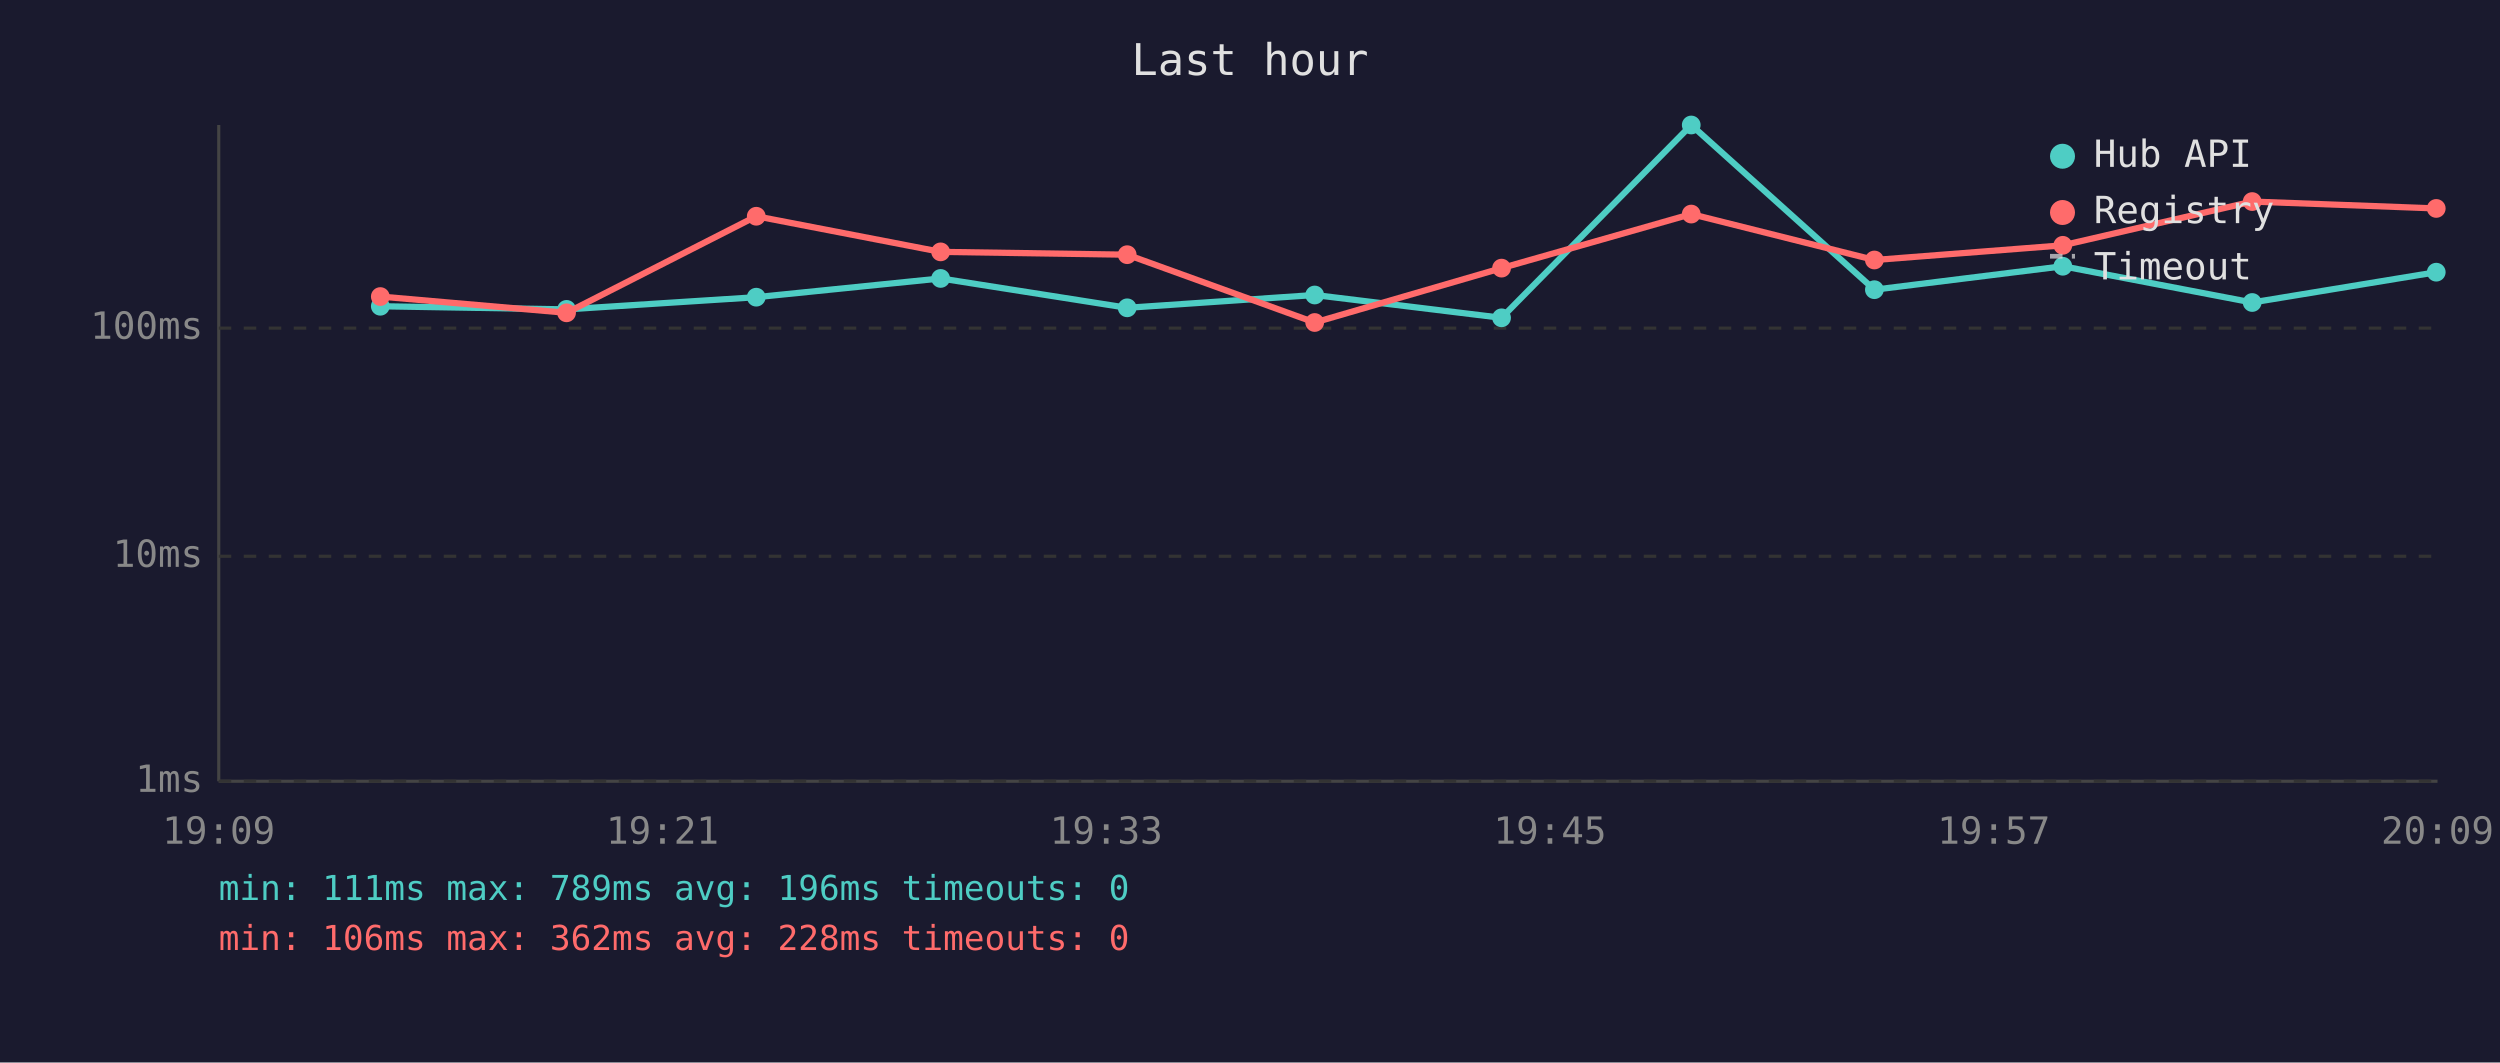
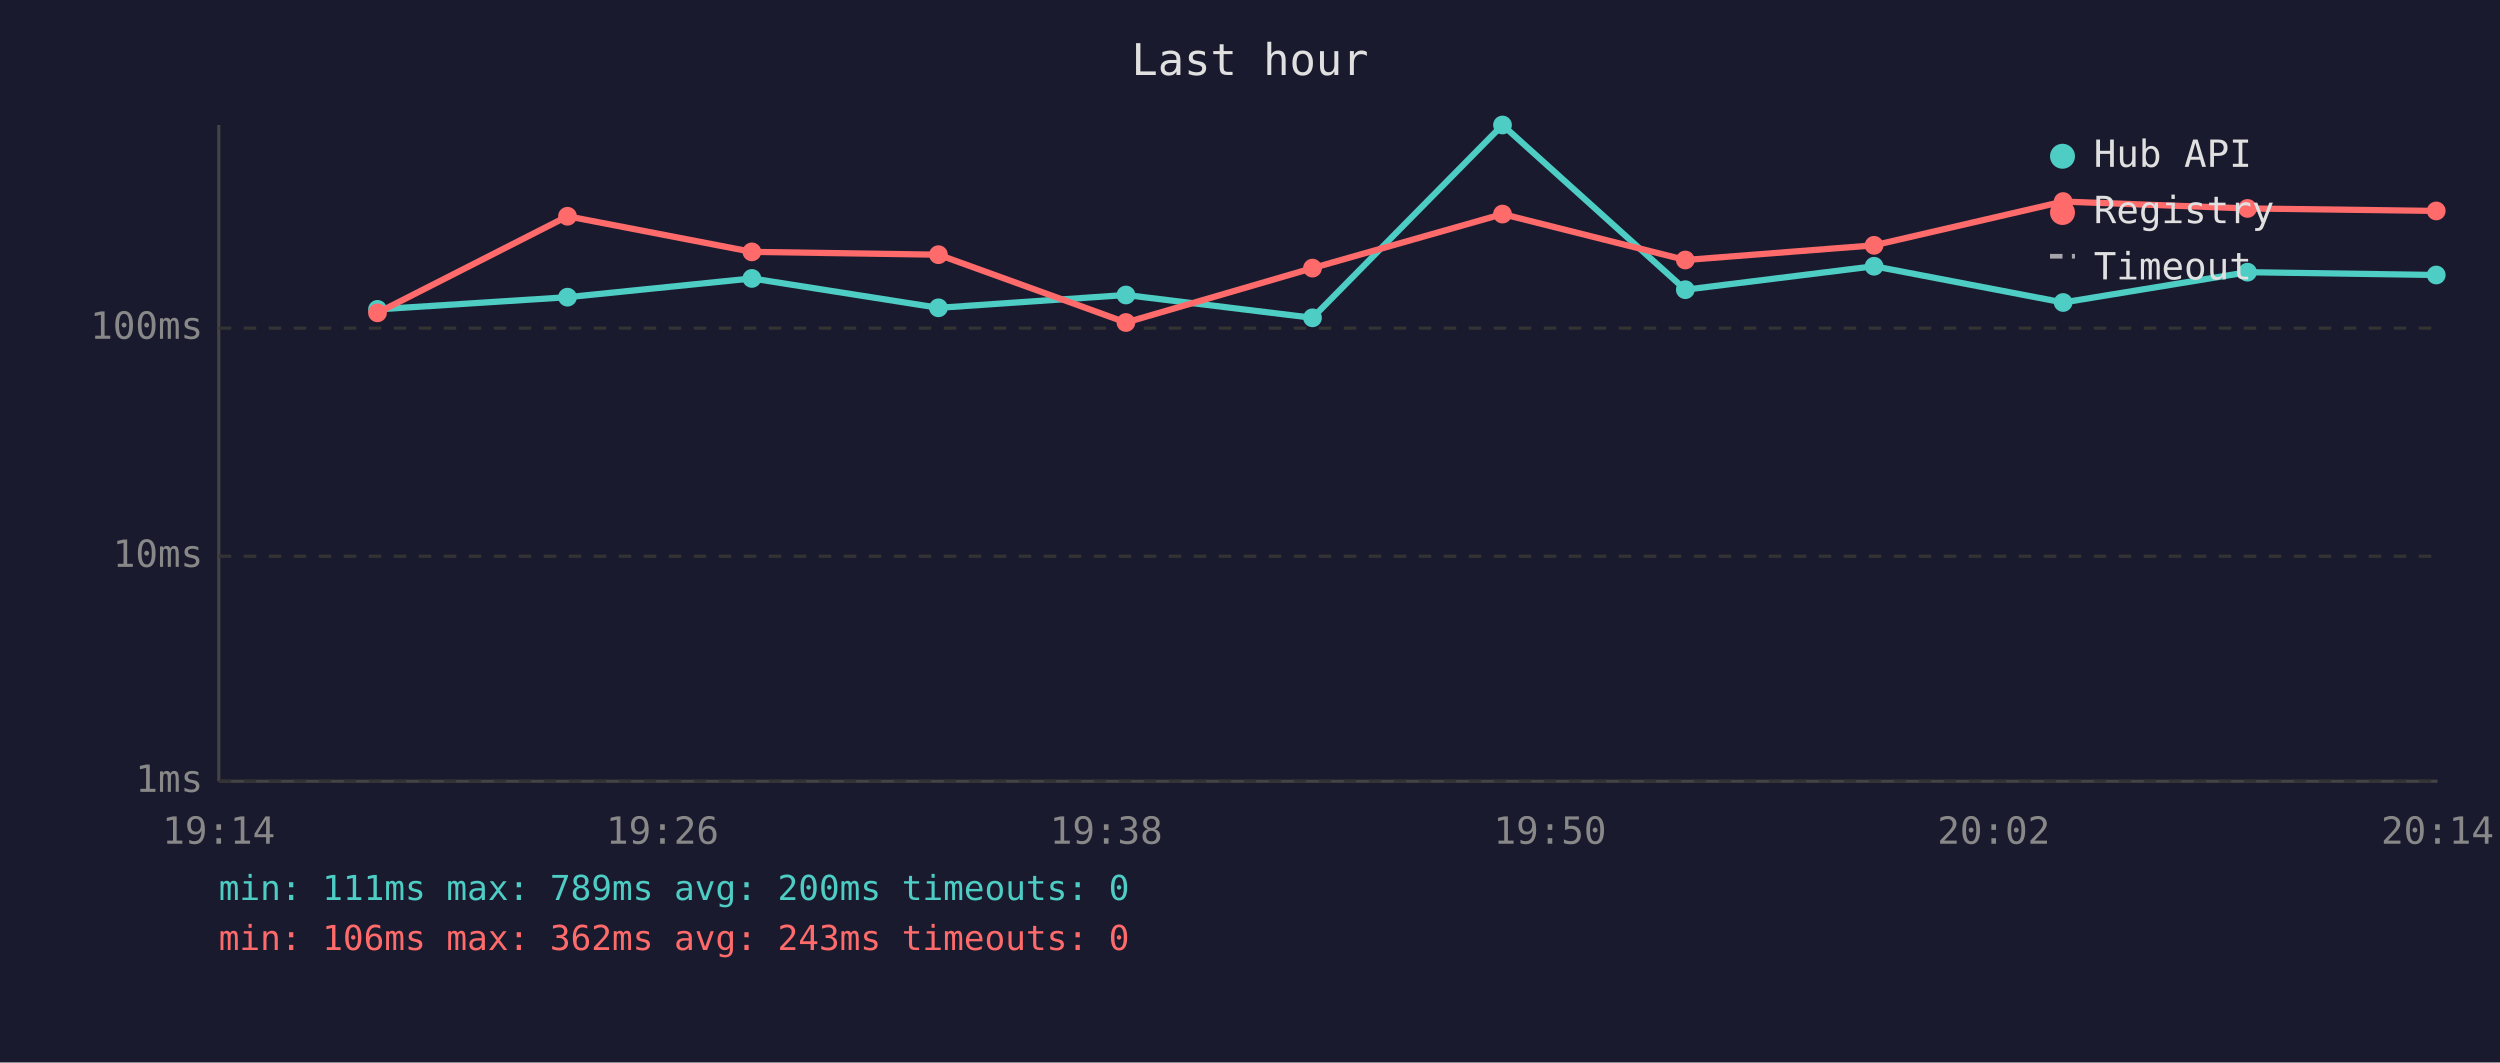
<svg xmlns="http://www.w3.org/2000/svg" viewBox="0 0 800 340" font-family="monospace" font-size="12">
  <rect width="800" height="340" fill="#1a1a2e" />
  <text x="400" y="24" fill="#e0e0e0" font-size="14" text-anchor="middle">Last hour</text>
  <line x1="70" y1="40" x2="70" y2="250" stroke="#444" stroke-width="1" />
  <line x1="70" y1="250" x2="780" y2="250" stroke="#444" stroke-width="1" />
  <line x1="70" y1="250" x2="780" y2="250" stroke="#333" stroke-width="1" stroke-dasharray="4" />
  <text x="65" y="250" fill="#888" text-anchor="end" dominant-baseline="middle">1ms</text>
  <line x1="70" y1="178" x2="780" y2="178" stroke="#333" stroke-width="1" stroke-dasharray="4" />
  <text x="65" y="178" fill="#888" text-anchor="end" dominant-baseline="middle">10ms</text>
  <line x1="70" y1="105" x2="780" y2="105" stroke="#333" stroke-width="1" stroke-dasharray="4" />
  <text x="65" y="105" fill="#888" text-anchor="end" dominant-baseline="middle">100ms</text>
-   <text x="70" y="270" fill="#888" text-anchor="middle">19:09</text>
-   <text x="212" y="270" fill="#888" text-anchor="middle">19:21</text>
-   <text x="354" y="270" fill="#888" text-anchor="middle">19:33</text>
-   <text x="496" y="270" fill="#888" text-anchor="middle">19:45</text>
-   <text x="638" y="270" fill="#888" text-anchor="middle">19:57</text>
-   <text x="780" y="270" fill="#888" text-anchor="middle">20:09</text>
-   <polyline points="121.7,98.0 181.3,99.0 242.0,95.1 301.0,89.1 360.7,98.5 420.7,94.4 480.5,101.7 541.2,40.0 599.8,92.7 660.1,85.2 720.7,96.8 779.6,87.1" fill="none" stroke="#4ecdc4" stroke-width="2" opacity="1" />
-   <circle cx="121.7" cy="98.0" r="3" fill="#4ecdc4" />
-   <circle cx="181.3" cy="99.0" r="3" fill="#4ecdc4" />
-   <circle cx="242.0" cy="95.1" r="3" fill="#4ecdc4" />
-   <circle cx="301.0" cy="89.1" r="3" fill="#4ecdc4" />
-   <circle cx="360.7" cy="98.5" r="3" fill="#4ecdc4" />
-   <circle cx="420.7" cy="94.4" r="3" fill="#4ecdc4" />
-   <circle cx="480.5" cy="101.7" r="3" fill="#4ecdc4" />
-   <circle cx="541.2" cy="40.0" r="3" fill="#4ecdc4" />
-   <circle cx="599.8" cy="92.7" r="3" fill="#4ecdc4" />
-   <circle cx="660.1" cy="85.2" r="3" fill="#4ecdc4" />
-   <circle cx="720.7" cy="96.8" r="3" fill="#4ecdc4" />
-   <circle cx="779.6" cy="87.1" r="3" fill="#4ecdc4" />
-   <polyline points="121.7,94.9 181.3,100.1 242.0,69.2 301.0,80.6 360.7,81.5 420.7,103.2 480.5,85.8 541.2,68.5 599.8,83.2 660.1,78.5 720.7,64.5 779.6,66.7" fill="none" stroke="#ff6b6b" stroke-width="2" opacity="1" />
-   <circle cx="121.7" cy="94.9" r="3" fill="#ff6b6b" />
-   <circle cx="181.3" cy="100.1" r="3" fill="#ff6b6b" />
-   <circle cx="242.0" cy="69.2" r="3" fill="#ff6b6b" />
-   <circle cx="301.0" cy="80.6" r="3" fill="#ff6b6b" />
-   <circle cx="360.7" cy="81.5" r="3" fill="#ff6b6b" />
-   <circle cx="420.7" cy="103.2" r="3" fill="#ff6b6b" />
-   <circle cx="480.5" cy="85.8" r="3" fill="#ff6b6b" />
-   <circle cx="541.2" cy="68.5" r="3" fill="#ff6b6b" />
-   <circle cx="599.8" cy="83.2" r="3" fill="#ff6b6b" />
-   <circle cx="660.1" cy="78.5" r="3" fill="#ff6b6b" />
-   <circle cx="720.7" cy="64.5" r="3" fill="#ff6b6b" />
-   <circle cx="779.6" cy="66.7" r="3" fill="#ff6b6b" />
+   <text x="70" y="270" fill="#888" text-anchor="middle">19:14</text>
+   <text x="212" y="270" fill="#888" text-anchor="middle">19:26</text>
+   <text x="354" y="270" fill="#888" text-anchor="middle">19:38</text>
+   <text x="496" y="270" fill="#888" text-anchor="middle">19:50</text>
+   <text x="638" y="270" fill="#888" text-anchor="middle">20:02</text>
+   <text x="780" y="270" fill="#888" text-anchor="middle">20:14</text>
+   <polyline points="120.8,99.0 181.6,95.1 240.6,89.1 300.3,98.5 360.3,94.4 420.0,101.7 480.8,40.0 539.3,92.7 599.7,85.2 660.2,96.8 719.2,87.1 779.6,88.0" fill="none" stroke="#4ecdc4" stroke-width="2" opacity="1" />
+   <circle cx="120.8" cy="99.0" r="3" fill="#4ecdc4" />
+   <circle cx="181.6" cy="95.1" r="3" fill="#4ecdc4" />
+   <circle cx="240.6" cy="89.1" r="3" fill="#4ecdc4" />
+   <circle cx="300.3" cy="98.5" r="3" fill="#4ecdc4" />
+   <circle cx="360.3" cy="94.4" r="3" fill="#4ecdc4" />
+   <circle cx="420.0" cy="101.7" r="3" fill="#4ecdc4" />
+   <circle cx="480.8" cy="40.0" r="3" fill="#4ecdc4" />
+   <circle cx="539.3" cy="92.7" r="3" fill="#4ecdc4" />
+   <circle cx="599.7" cy="85.2" r="3" fill="#4ecdc4" />
+   <circle cx="660.2" cy="96.8" r="3" fill="#4ecdc4" />
+   <circle cx="719.2" cy="87.1" r="3" fill="#4ecdc4" />
+   <circle cx="779.6" cy="88.0" r="3" fill="#4ecdc4" />
+   <polyline points="120.8,100.1 181.6,69.2 240.6,80.6 300.3,81.5 360.3,103.2 420.0,85.8 480.8,68.5 539.3,83.2 599.7,78.5 660.2,64.5 719.2,66.7 779.6,67.5" fill="none" stroke="#ff6b6b" stroke-width="2" opacity="1" />
+   <circle cx="120.8" cy="100.1" r="3" fill="#ff6b6b" />
+   <circle cx="181.6" cy="69.2" r="3" fill="#ff6b6b" />
+   <circle cx="240.6" cy="80.6" r="3" fill="#ff6b6b" />
+   <circle cx="300.3" cy="81.5" r="3" fill="#ff6b6b" />
+   <circle cx="360.3" cy="103.2" r="3" fill="#ff6b6b" />
+   <circle cx="420.0" cy="85.8" r="3" fill="#ff6b6b" />
+   <circle cx="480.8" cy="68.5" r="3" fill="#ff6b6b" />
+   <circle cx="539.3" cy="83.2" r="3" fill="#ff6b6b" />
+   <circle cx="599.7" cy="78.5" r="3" fill="#ff6b6b" />
+   <circle cx="660.2" cy="64.5" r="3" fill="#ff6b6b" />
+   <circle cx="719.2" cy="66.7" r="3" fill="#ff6b6b" />
+   <circle cx="779.6" cy="67.5" r="3" fill="#ff6b6b" />
  <circle cx="660" cy="50" r="4" fill="#4ecdc4" />
  <text x="670" y="50" fill="#e0e0e0" dominant-baseline="middle">Hub API</text>
  <circle cx="660" cy="68" r="4" fill="#ff6b6b" />
  <text x="670" y="68" fill="#e0e0e0" dominant-baseline="middle">Registry</text>
  <line x1="656" y1="82" x2="664" y2="82" stroke="#e0e0e0" stroke-width="1.5" stroke-dasharray="4,3" opacity="0.7" />
  <text x="670" y="86" fill="#e0e0e0" dominant-baseline="middle">Timeout</text>
-   <text x="70" y="288" fill="#4ecdc4" font-size="11">min: 111ms  max: 789ms  avg: 196ms  timeouts: 0</text>
-   <text x="70" y="304" fill="#ff6b6b" font-size="11">min: 106ms  max: 362ms  avg: 228ms  timeouts: 0</text>
+   <text x="70" y="288" fill="#4ecdc4" font-size="11">min: 111ms  max: 789ms  avg: 200ms  timeouts: 0</text>
+   <text x="70" y="304" fill="#ff6b6b" font-size="11">min: 106ms  max: 362ms  avg: 243ms  timeouts: 0</text>
</svg>
